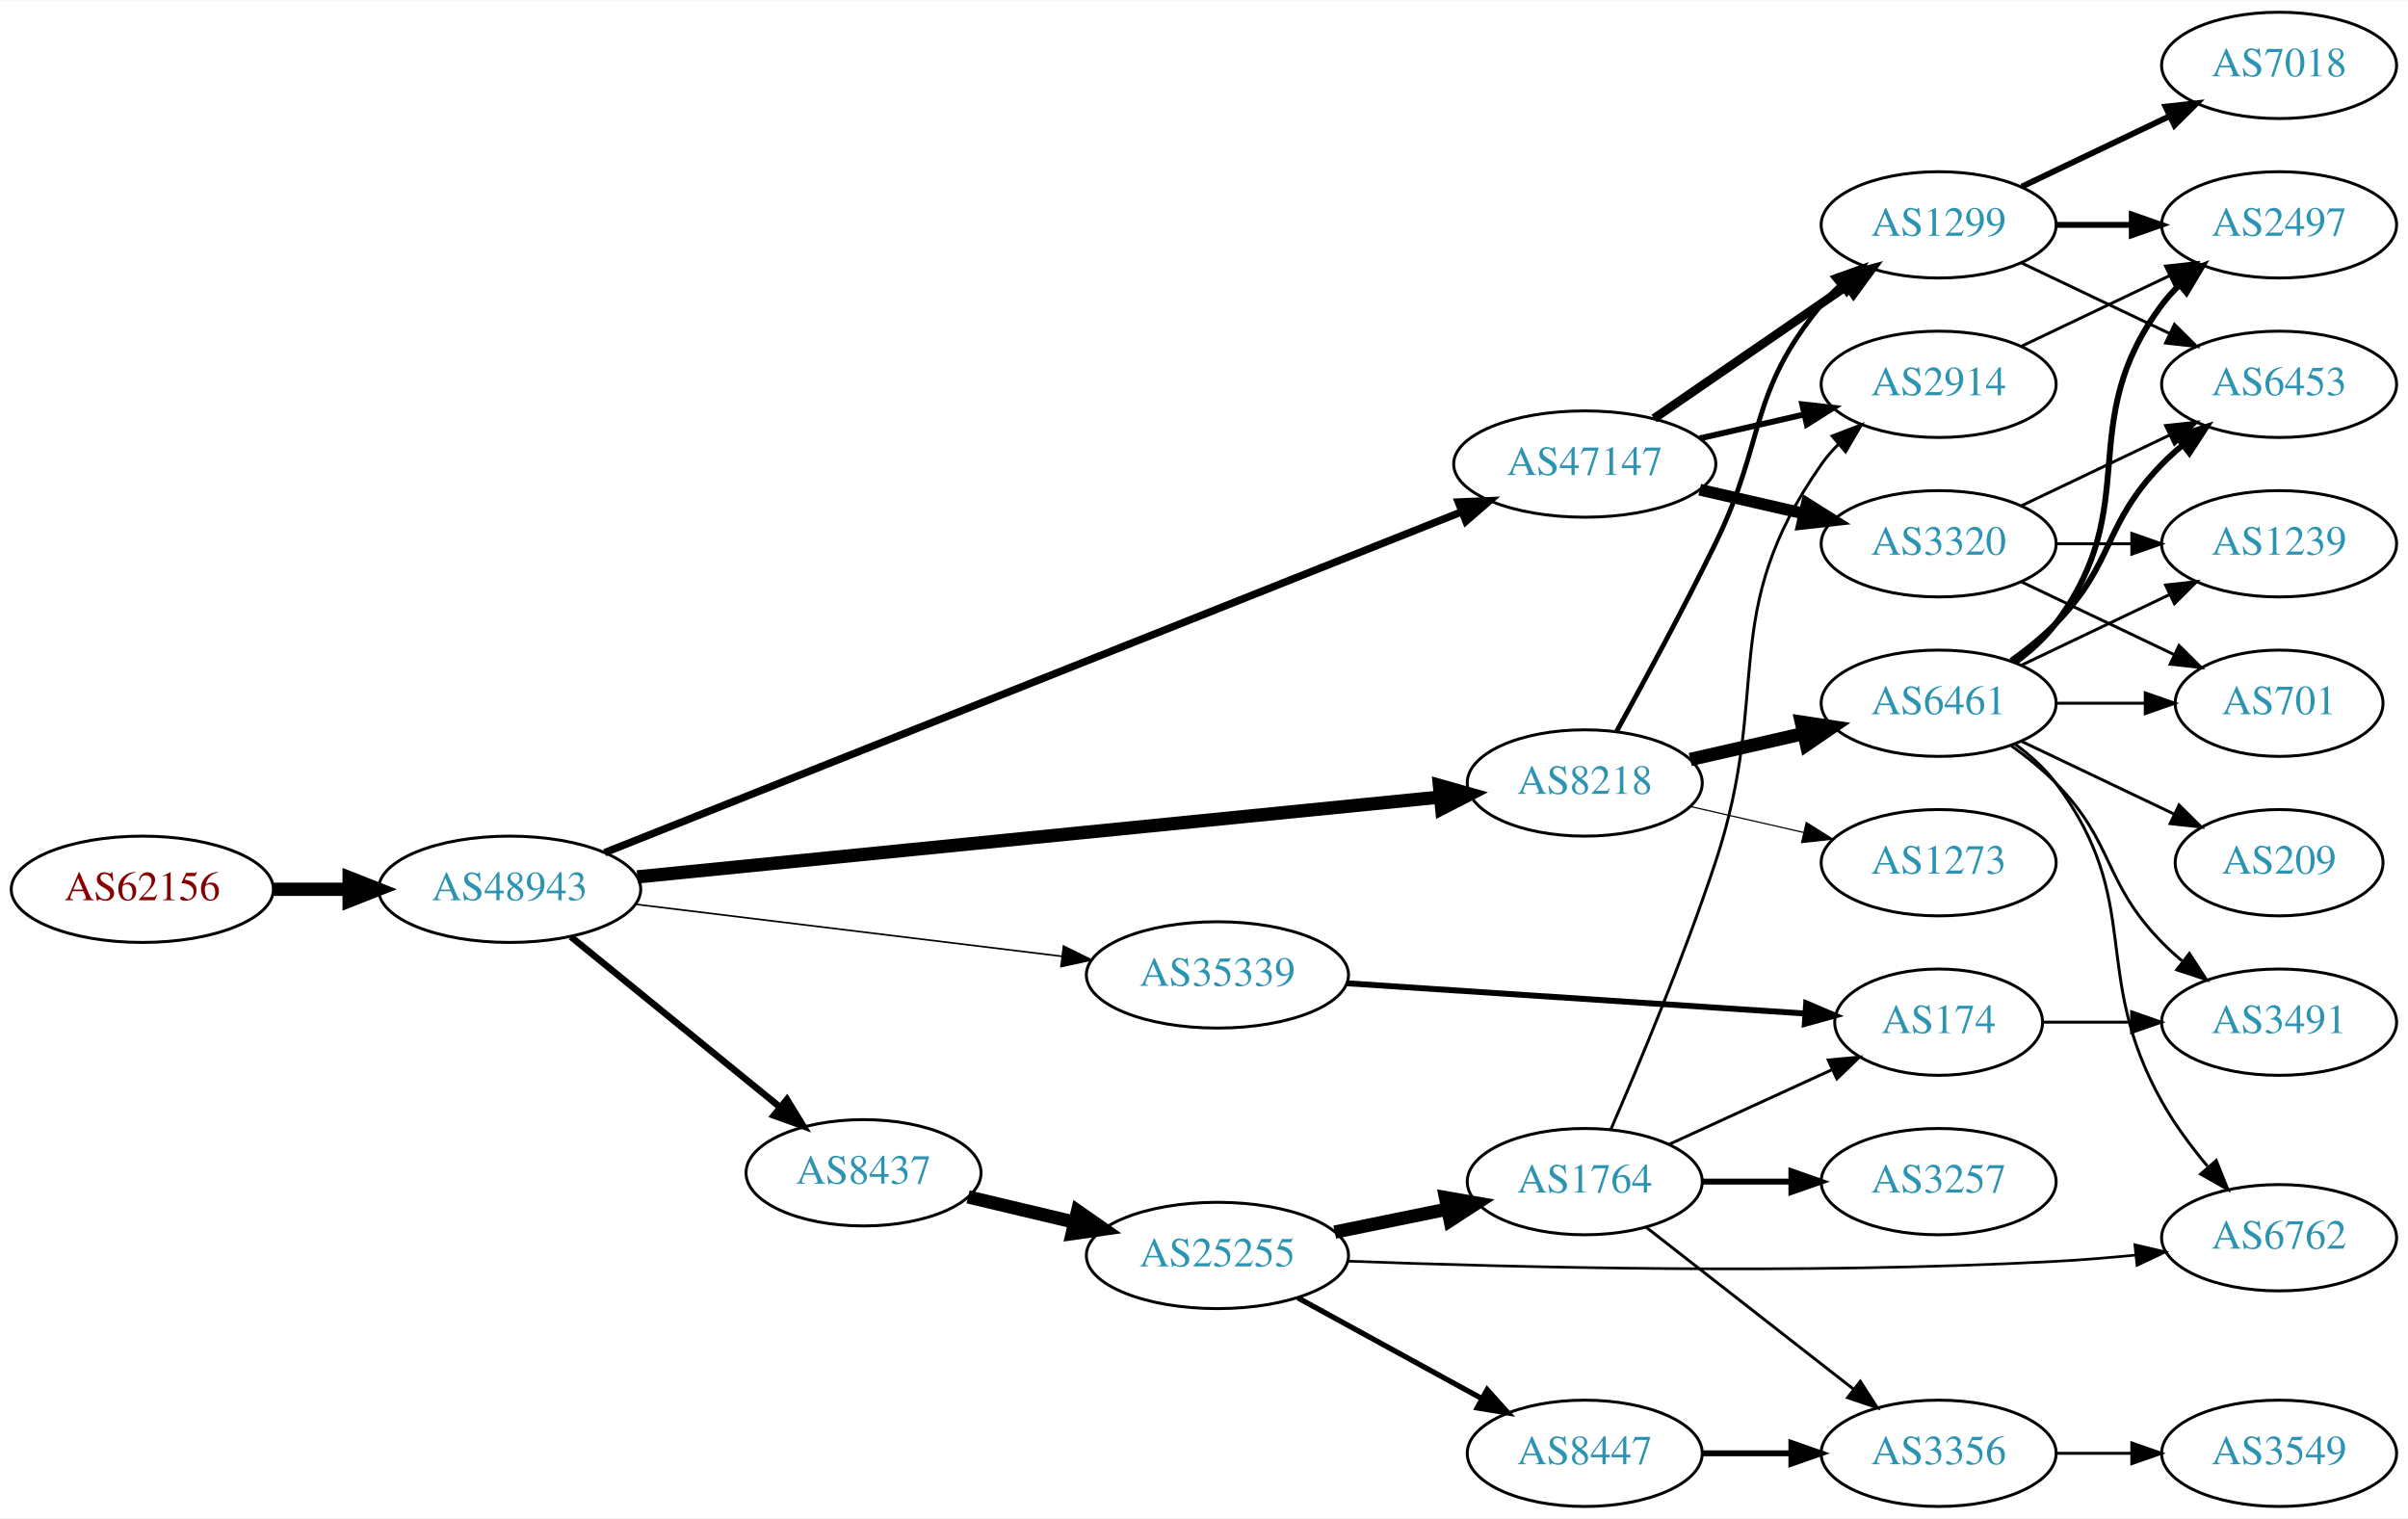
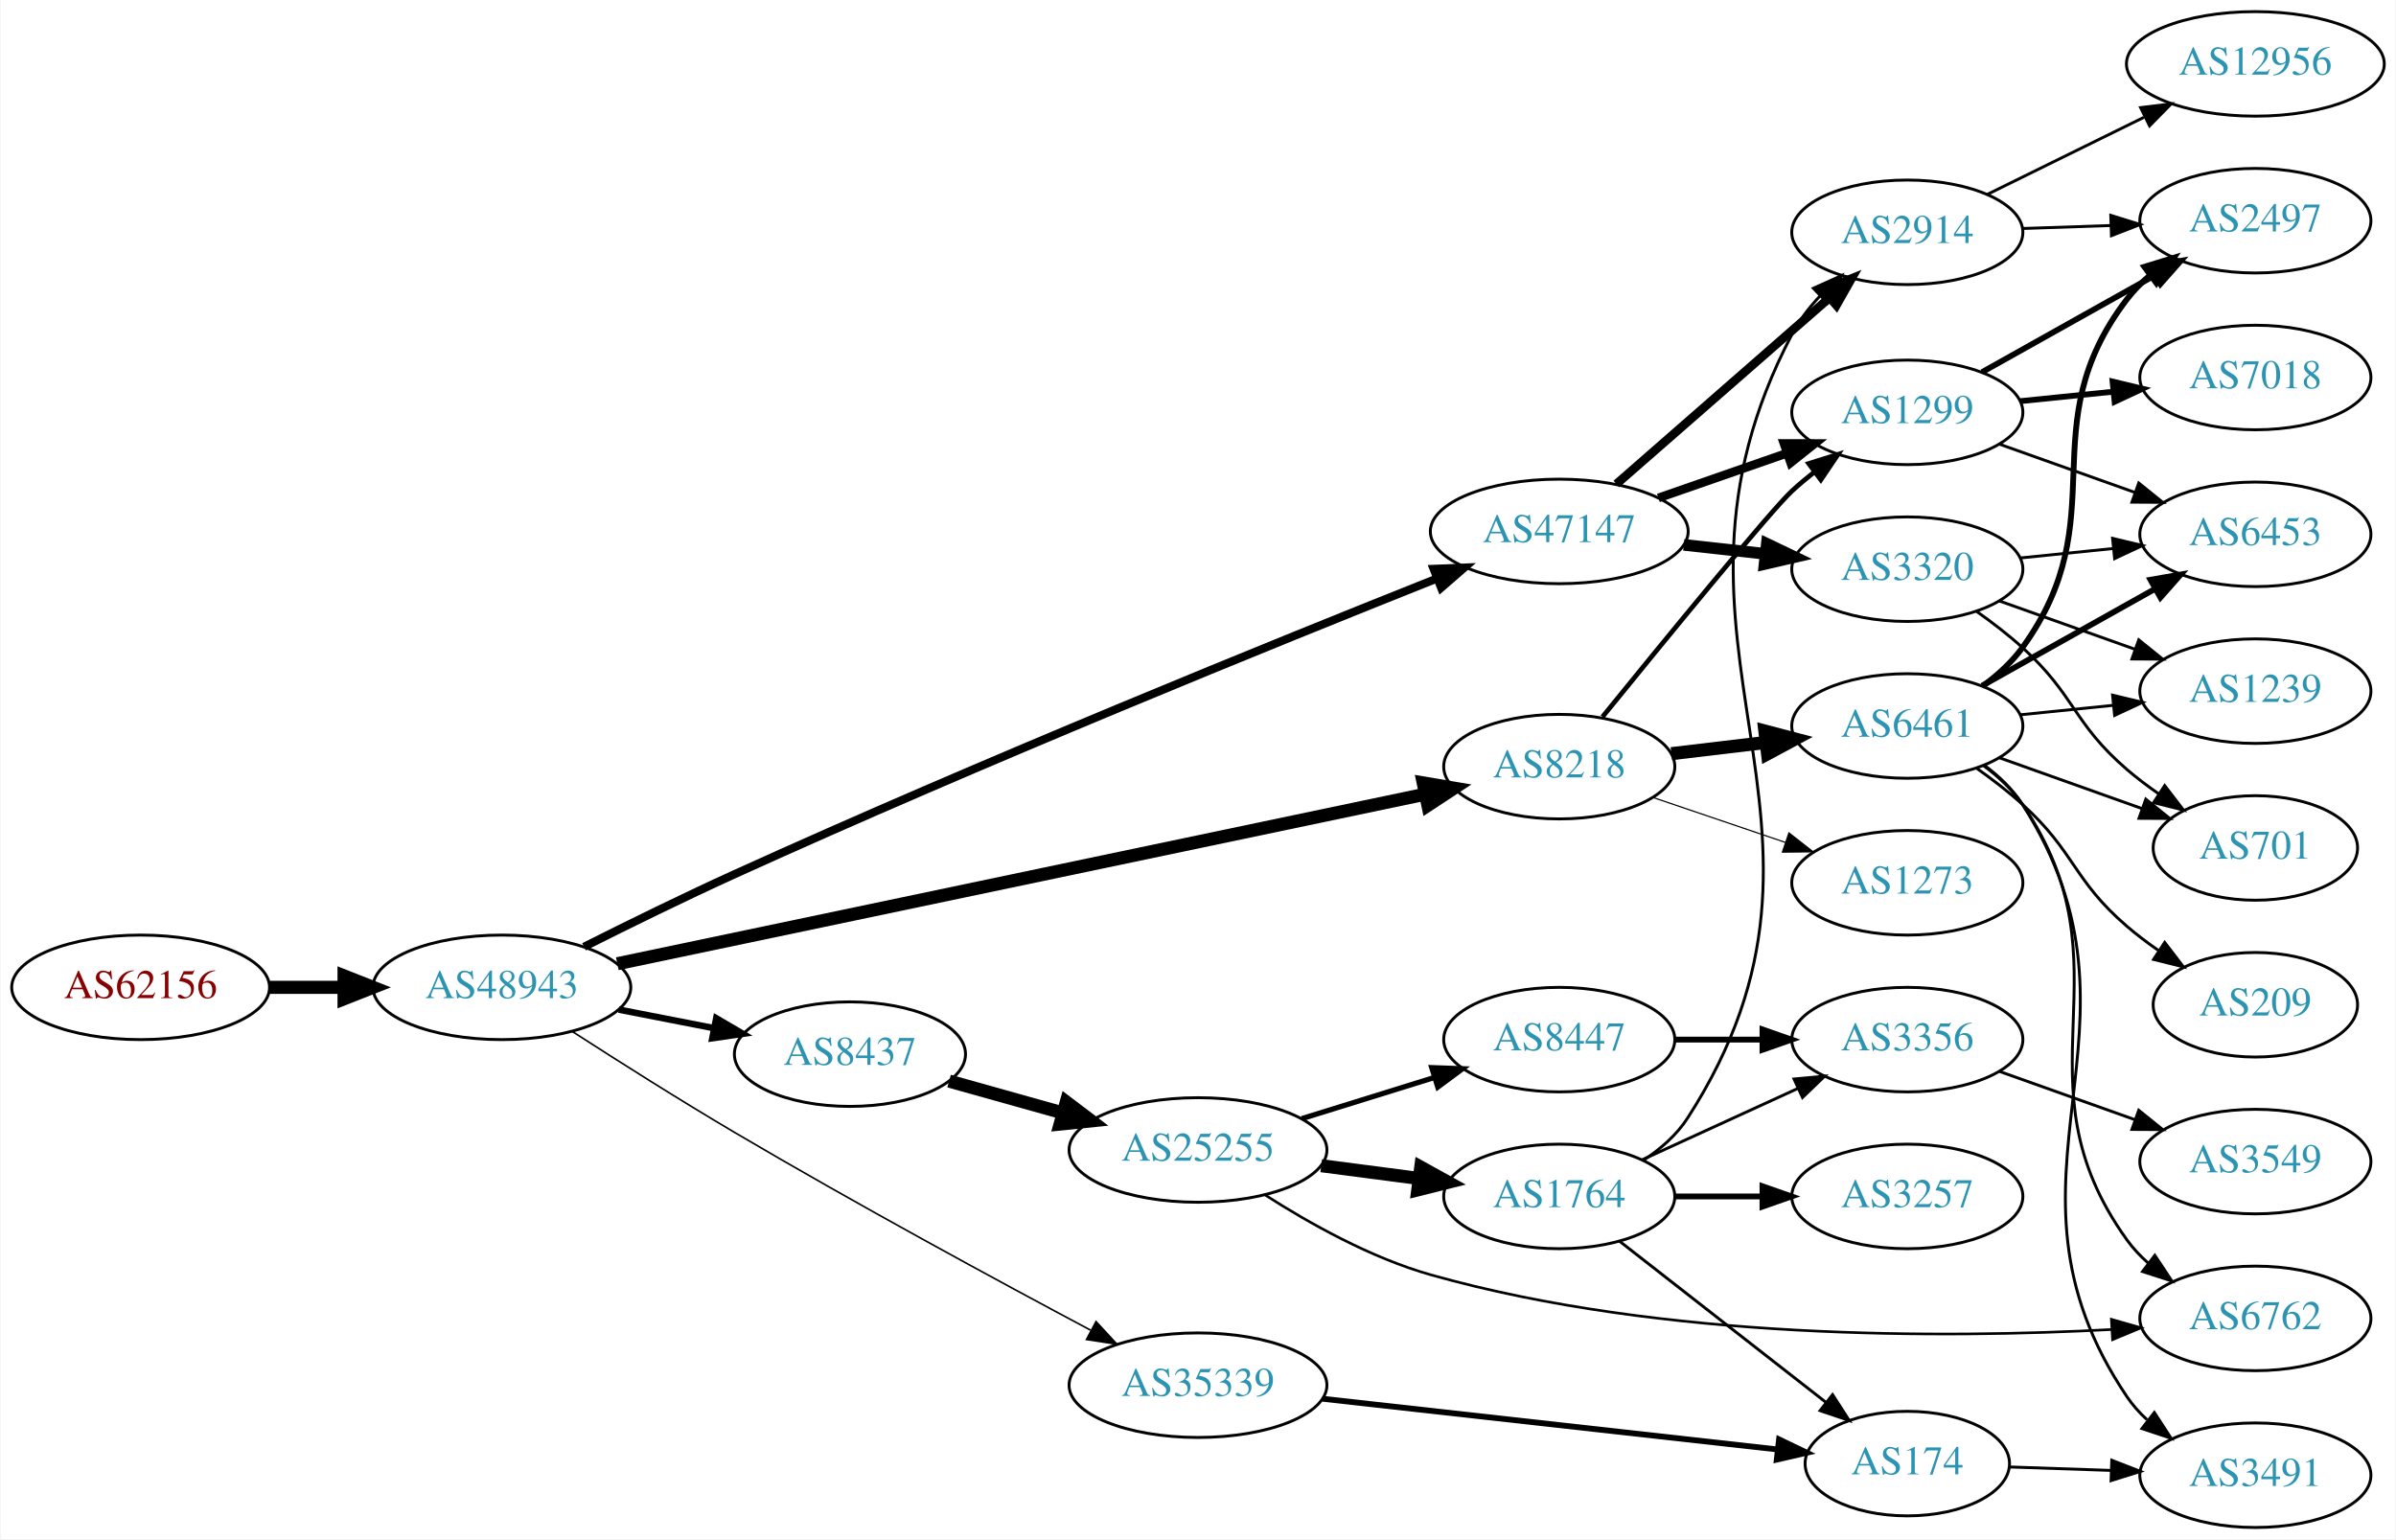
- <svg xmlns="http://www.w3.org/2000/svg" xmlns:xlink="http://www.w3.org/1999/xlink" width="815pt" height="514pt" viewBox="0.00 0.00 815.45 514.00">
-   <g id="graph0" class="graph" transform="scale(1 1) rotate(0) translate(4 510)">
-     <polygon fill="white" stroke="none" points="-4,4 -4,-510 811.448,-510 811.448,4 -4,4" />
+ <svg xmlns="http://www.w3.org/2000/svg" xmlns:xlink="http://www.w3.org/1999/xlink" width="825pt" height="530pt" viewBox="0.00 0.00 824.55 530.00">
+   <g id="graph0" class="graph" transform="scale(1 1) rotate(0) translate(4 526)">
+     <polygon fill="white" stroke="none" points="-4,4 -4,-526 820.547,-526 820.547,4 -4,4" />
    <g id="node1" class="node">
      <g id="a_node1">
        <a xlink:href="/asn/62156" xlink:title="AS62156 ~ HXS GmbH [AT]">
-           <ellipse fill="#ffffff" stroke="black" cx="44.196" cy="-209" rx="44.393" ry="18" />
-           <text text-anchor="middle" x="44.196" y="-205.3" font-family="Times,serif" font-size="14.00" fill="#880000">AS62156</text>
+           <ellipse fill="#ffffff" stroke="black" cx="44.196" cy="-186" rx="44.393" ry="18" />
+           <text text-anchor="middle" x="44.196" y="-182.3" font-family="Times,serif" font-size="14.00" fill="#880000">AS62156</text>
        </a>
      </g>
    </g>
    <g id="node2" class="node">
      <g id="a_node2">
        <a xlink:href="/asn/48943" xlink:title="AS48943 ~ KAPPER NETWORK-COMMUNICATIONS GmbH [AT]">
-           <ellipse fill="#ffffff" stroke="black" cx="168.588" cy="-209" rx="44.393" ry="18" />
-           <text text-anchor="middle" x="168.588" y="-205.3" font-family="Times,serif" font-size="14.00" fill="#2c94b3">AS48943</text>
+           <ellipse fill="#ffffff" stroke="black" cx="168.588" cy="-186" rx="44.393" ry="18" />
+           <text text-anchor="middle" x="168.588" y="-182.3" font-family="Times,serif" font-size="14.00" fill="#2c94b3">AS48943</text>
        </a>
      </g>
    </g>
    <g id="edge1" class="edge">
-       <path fill="none" stroke="black" stroke-width="4.5" d="M88.692,-209C96.898,-209 105.569,-209 114.041,-209" />
-       <polygon fill="black" stroke="black" stroke-width="4.5" points="114.233,-212.938 124.233,-209 114.233,-205.063 114.233,-212.938" />
+       <path fill="none" stroke="black" stroke-width="4.5" d="M88.692,-186C96.898,-186 105.569,-186 114.041,-186" />
+       <polygon fill="black" stroke="black" stroke-width="4.5" points="114.233,-189.938 124.233,-186 114.233,-182.063 114.233,-189.938" />
    </g>
    <g id="node3" class="node">
      <g id="a_node3">
        <a xlink:href="/asn/47147" xlink:title="AS47147 ~ ANEXIA Internetdienstleistungs GmbH [AT]">
-           <ellipse fill="#ffffff" stroke="black" cx="532.666" cy="-353" rx="44.393" ry="18" />
-           <text text-anchor="middle" x="532.666" y="-349.3" font-family="Times,serif" font-size="14.00" fill="#2c94b3">AS47147</text>
+           <ellipse fill="#ffffff" stroke="black" cx="532.666" cy="-343" rx="44.393" ry="18" />
+           <text text-anchor="middle" x="532.666" y="-339.3" font-family="Times,serif" font-size="14.00" fill="#2c94b3">AS47147</text>
        </a>
      </g>
    </g>
    <g id="edge2" class="edge">
-       <path fill="none" stroke="black" stroke-width="2.531" d="M200.772,-221.402C266.274,-247.453 418.126,-307.845 491.092,-336.864" />
-       <polygon fill="black" stroke="black" stroke-width="2.531" points="489.843,-340.133 500.428,-340.577 492.43,-333.629 489.843,-340.133" />
+       <path fill="none" stroke="black" stroke-width="2.812" d="M196.876,-199.961C212.051,-207.593 231.342,-217.077 248.784,-225 333.794,-263.616 435.165,-304.732 490.532,-326.779" />
+       <polygon fill="black" stroke="black" stroke-width="2.812" points="489.408,-330.098 499.994,-330.539 491.993,-323.593 489.408,-330.098" />
    </g>
    <g id="node4" class="node">
      <g id="a_node4">
        <a xlink:href="/asn/8437" xlink:title="AS8437 ~ Hutchison Drei Austria GmbH [AT]">
-           <ellipse fill="#ffffff" stroke="black" cx="288.431" cy="-113" rx="39.794" ry="18" />
-           <text text-anchor="middle" x="288.431" y="-109.3" font-family="Times,serif" font-size="14.00" fill="#2c94b3">AS8437</text>
+           <ellipse fill="#ffffff" stroke="black" cx="288.431" cy="-163" rx="39.794" ry="18" />
+           <text text-anchor="middle" x="288.431" y="-159.3" font-family="Times,serif" font-size="14.00" fill="#2c94b3">AS8437</text>
        </a>
      </g>
    </g>
    <g id="edge3" class="edge">
-       <path fill="none" stroke="black" stroke-width="2.25" d="M189.312,-192.932C208.717,-177.124 238.503,-152.859 260.168,-135.21" />
-       <polygon fill="black" stroke="black" stroke-width="2.25" points="262.492,-137.831 268.034,-128.801 258.071,-132.404 262.492,-137.831" />
+       <path fill="none" stroke="black" stroke-width="2.25" d="M208.828,-178.341C219.28,-176.301 230.666,-174.079 241.444,-171.975" />
+       <polygon fill="black" stroke="black" stroke-width="2.25" points="242.397,-175.356 251.542,-170.005 241.056,-168.485 242.397,-175.356" />
    </g>
    <g id="node5" class="node">
      <g id="a_node5">
-         <a xlink:href="/asn/35339" xlink:title="AS35339 ~ AtNOC Clemens Zauner e.U. [AT]">
-           <ellipse fill="#ffffff" stroke="black" cx="408.273" cy="-180" rx="44.393" ry="18" />
-           <text text-anchor="middle" x="408.273" y="-176.3" font-family="Times,serif" font-size="14.00" fill="#2c94b3">AS35339</text>
+         <a xlink:href="/asn/8218" xlink:title="AS8218 ~ legacy Neotelecoms [FR]">
+           <ellipse fill="#ffffff" stroke="black" cx="532.666" cy="-262" rx="39.794" ry="18" />
+           <text text-anchor="middle" x="532.666" y="-258.3" font-family="Times,serif" font-size="14.00" fill="#2c94b3">AS8218</text>
        </a>
      </g>
    </g>
    <g id="edge4" class="edge">
-       <path fill="none" stroke="black" stroke-width="0.562" d="M211.262,-203.915C251.444,-199.013 312.362,-191.58 355.607,-186.304" />
-       <polygon fill="black" stroke="black" stroke-width="0.562" points="356.145,-189.764 365.648,-185.079 355.297,-182.816 356.145,-189.764" />
+       <path fill="none" stroke="black" stroke-width="4.5" d="M208.337,-194.133C275.803,-208.294 414.49,-237.405 486.317,-252.481" />
+       <polygon fill="black" stroke="black" stroke-width="4.5" points="485.817,-256.4 496.413,-254.6 487.435,-248.693 485.817,-256.4" />
    </g>
    <g id="node6" class="node">
      <g id="a_node6">
-         <a xlink:href="/asn/8218" xlink:title="AS8218 ~ legacy Neotelecoms [FR]">
-           <ellipse fill="#ffffff" stroke="black" cx="532.666" cy="-245" rx="39.794" ry="18" />
-           <text text-anchor="middle" x="532.666" y="-241.3" font-family="Times,serif" font-size="14.00" fill="#2c94b3">AS8218</text>
+         <a xlink:href="/asn/35339" xlink:title="AS35339 ~ AtNOC Clemens Zauner e.U. [AT]">
+           <ellipse fill="#ffffff" stroke="black" cx="408.273" cy="-49" rx="44.393" ry="18" />
+           <text text-anchor="middle" x="408.273" y="-45.3" font-family="Times,serif" font-size="14.00" fill="#2c94b3">AS35339</text>
        </a>
      </g>
    </g>
    <g id="edge5" class="edge">
-       <path fill="none" stroke="black" stroke-width="4.5" d="M211.832,-213.2C279.663,-219.944 412.463,-233.148 483.739,-240.235" />
-       <polygon fill="black" stroke="black" stroke-width="4.5" points="483.453,-244.163 493.793,-241.235 484.232,-236.327 483.453,-244.163" />
+       <path fill="none" stroke="black" stroke-width="0.562" d="M192.921,-170.742C208.573,-160.638 229.733,-147.229 248.784,-136 290.255,-111.557 338.917,-85.178 371.271,-67.954" />
+       <polygon fill="black" stroke="black" stroke-width="0.562" points="373.162,-70.912 380.353,-63.131 369.879,-64.73 373.162,-70.912" />
    </g>
    <g id="node7" class="node">
      <g id="a_node7">
-         <a xlink:href="/asn/2914" xlink:title="AS2914 ~ NTT America, Inc. [US]">
-           <ellipse fill="#ffffff" stroke="black" cx="652.508" cy="-380" rx="39.794" ry="18" />
-           <text text-anchor="middle" x="652.508" y="-376.3" font-family="Times,serif" font-size="14.00" fill="#2c94b3">AS2914</text>
+         <a xlink:href="/asn/1299" xlink:title="AS1299 ~ Telia Carrier [EU]">
+           <ellipse fill="#ffffff" stroke="black" cx="652.508" cy="-384" rx="39.794" ry="18" />
+           <text text-anchor="middle" x="652.508" y="-380.3" font-family="Times,serif" font-size="14.00" fill="#2c94b3">AS1299</text>
        </a>
      </g>
    </g>
    <g id="edge6" class="edge">
-       <path fill="none" stroke="black" stroke-width="2" d="M571.6,-361.692C582.841,-364.267 595.254,-367.111 606.877,-369.774" />
-       <polygon fill="black" stroke="black" stroke-width="2" points="606.309,-373.235 616.838,-372.057 607.873,-366.412 606.309,-373.235" />
+       <path fill="none" stroke="black" stroke-width="3" d="M566.805,-354.53C580.522,-359.302 596.562,-364.883 610.971,-369.896" />
+       <polygon fill="black" stroke="black" stroke-width="3" points="610.043,-373.279 620.638,-373.26 612.343,-366.668 610.043,-373.279" />
    </g>
    <g id="node8" class="node">
      <g id="a_node8">
-         <a xlink:href="/asn/1299" xlink:title="AS1299 ~ Telia Carrier [EU]">
-           <ellipse fill="#ffffff" stroke="black" cx="652.508" cy="-434" rx="39.794" ry="18" />
-           <text text-anchor="middle" x="652.508" y="-430.3" font-family="Times,serif" font-size="14.00" fill="#2c94b3">AS1299</text>
+         <a xlink:href="/asn/3320" xlink:title="AS3320 ~ DTAG [DE]">
+           <ellipse fill="#ffffff" stroke="black" cx="652.508" cy="-330" rx="39.794" ry="18" />
+           <text text-anchor="middle" x="652.508" y="-326.3" font-family="Times,serif" font-size="14.00" fill="#2c94b3">AS3320</text>
        </a>
      </g>
    </g>
    <g id="edge7" class="edge">
-       <path fill="none" stroke="black" stroke-width="3" d="M556.108,-368.426C574.689,-381.198 601.25,-399.455 621.63,-413.463" />
-       <polygon fill="black" stroke="black" stroke-width="3" points="619.721,-416.398 629.944,-419.178 623.686,-410.629 619.721,-416.398" />
+       <path fill="none" stroke="black" stroke-width="4" d="M575.544,-338.38C584.581,-337.383 594.202,-336.322 603.453,-335.301" />
+       <polygon fill="black" stroke="black" stroke-width="4" points="604.134,-338.747 613.69,-334.172 603.367,-331.79 604.134,-338.747" />
    </g>
    <g id="node9" class="node">
      <g id="a_node9">
-         <a xlink:href="/asn/3320" xlink:title="AS3320 ~ DTAG [DE]">
-           <ellipse fill="#ffffff" stroke="black" cx="652.508" cy="-326" rx="39.794" ry="18" />
-           <text text-anchor="middle" x="652.508" y="-322.3" font-family="Times,serif" font-size="14.00" fill="#2c94b3">AS3320</text>
+         <a xlink:href="/asn/2914" xlink:title="AS2914 ~ NTT America, Inc. [US]">
+           <ellipse fill="#ffffff" stroke="black" cx="652.508" cy="-446" rx="39.794" ry="18" />
+           <text text-anchor="middle" x="652.508" y="-442.3" font-family="Times,serif" font-size="14.00" fill="#2c94b3">AS2914</text>
        </a>
      </g>
    </g>
    <g id="edge8" class="edge">
-       <path fill="none" stroke="black" stroke-width="4" d="M571.6,-344.308C582.841,-341.733 595.254,-338.889 606.877,-336.226" />
-       <polygon fill="black" stroke="black" stroke-width="4" points="607.873,-339.588 616.838,-333.943 606.309,-332.765 607.873,-339.588" />
+       <path fill="none" stroke="black" stroke-width="3" d="M552.338,-359.321C572.106,-376.599 603.452,-403.996 625.603,-423.358" />
+       <polygon fill="black" stroke="black" stroke-width="3" points="623.477,-426.148 633.31,-430.094 628.084,-420.878 623.477,-426.148" />
+     </g>
+     <g id="node10" class="node">
+       <g id="a_node10">
+         <a xlink:href="/asn/25255" xlink:title="AS25255 ~ ==&gt; TELE2 AUSTRIA &lt;== [AT]">
+           <ellipse fill="#ffffff" stroke="black" cx="408.273" cy="-130" rx="44.393" ry="18" />
+           <text text-anchor="middle" x="408.273" y="-126.3" font-family="Times,serif" font-size="14.00" fill="#2c94b3">AS25255</text>
+         </a>
+       </g>
+     </g>
+     <g id="edge9" class="edge">
+       <path fill="none" stroke="black" stroke-width="4.5" d="M322.57,-153.72C334.722,-150.317 348.696,-146.404 361.744,-142.75" />
+       <polygon fill="black" stroke="black" stroke-width="4.5" points="362.929,-146.507 371.497,-140.019 360.805,-138.924 362.929,-146.507" />
+     </g>
+     <g id="edge24" class="edge">
+       <path fill="none" stroke="black" stroke-width="1.636" d="M547.547,-279.148C568.266,-304.665 605.626,-350.355 612.862,-357 615.273,-359.214 617.874,-361.396 620.547,-363.501" />
+       <polygon fill="black" stroke="black" stroke-width="1.636" points="618.552,-366.379 628.664,-369.542 622.732,-360.764 618.552,-366.379" />
+     </g>
+     <g id="node22" class="node">
+       <g id="a_node22">
+         <a xlink:href="/asn/6461" xlink:title="AS6461 ~ Zayo Bandwidth [US]">
+           <ellipse fill="#ffffff" stroke="black" cx="652.508" cy="-276" rx="39.794" ry="18" />
+           <text text-anchor="middle" x="652.508" y="-272.3" font-family="Times,serif" font-size="14.00" fill="#2c94b3">AS6461</text>
+         </a>
+       </g>
+     </g>
+     <g id="edge23" class="edge">
+       <path fill="none" stroke="black" stroke-width="4.5" d="M571.276,-266.468C581.587,-267.693 592.904,-269.038 603.704,-270.321" />
+       <polygon fill="black" stroke="black" stroke-width="4.5" points="603.456,-274.256 613.851,-271.526 604.385,-266.436 603.456,-274.256" />
+     </g>
+     <g id="node23" class="node">
+       <g id="a_node23">
+         <a xlink:href="/asn/1273" xlink:title="AS1273 ~ Vodafone Group PLC [EU]">
+           <ellipse fill="#ffffff" stroke="black" cx="652.508" cy="-222" rx="39.794" ry="18" />
+           <text text-anchor="middle" x="652.508" y="-218.3" font-family="Times,serif" font-size="14.00" fill="#2c94b3">AS1273</text>
+         </a>
+       </g>
+     </g>
+     <g id="edge25" class="edge">
+       <path fill="none" stroke="black" stroke-width="0.409" d="M564.936,-251.386C578.919,-246.639 595.59,-240.981 610.552,-235.902" />
+       <polygon fill="black" stroke="black" stroke-width="0.409" points="611.747,-239.192 620.092,-232.664 609.497,-232.564 611.747,-239.192" />
+     </g>
+     <g id="node26" class="node">
+       <g id="a_node26">
+         <a xlink:href="/asn/174" xlink:title="AS174 ~ Cogent Communications [US]">
+           <ellipse fill="#ffffff" stroke="black" cx="652.508" cy="-22" rx="35.194" ry="18" />
+           <text text-anchor="middle" x="652.508" y="-18.3" font-family="Times,serif" font-size="14.00" fill="#2c94b3">AS174</text>
+         </a>
+       </g>
+     </g>
+     <g id="edge33" class="edge">
+       <path fill="none" stroke="black" stroke-width="2" d="M451.191,-44.328C494.942,-39.451 563.246,-31.838 607.692,-26.884" />
+       <polygon fill="black" stroke="black" stroke-width="2" points="608.346,-30.333 617.896,-25.746 607.57,-23.376 608.346,-30.333" />
+     </g>
+     <g id="node15" class="node">
+       <g id="a_node15">
+         <a xlink:href="/asn/2497" xlink:title="AS2497 ~ Internet Initiative Japan Inc. [JP]">
+           <ellipse fill="#ffffff" stroke="black" cx="772.351" cy="-450" rx="39.794" ry="18" />
+           <text text-anchor="middle" x="772.351" y="-446.3" font-family="Times,serif" font-size="14.00" fill="#2c94b3">AS2497</text>
+         </a>
+       </g>
+     </g>
+     <g id="edge14" class="edge">
+       <path fill="none" stroke="black" stroke-width="2" d="M678.212,-397.836C695.496,-407.516 718.791,-420.563 737.76,-431.187" />
+       <polygon fill="black" stroke="black" stroke-width="2" points="736.244,-434.35 746.679,-436.182 739.665,-428.242 736.244,-434.35" />
+     </g>
+     <g id="node16" class="node">
+       <g id="a_node16">
+         <a xlink:href="/asn/7018" xlink:title="AS7018 ~ AT&amp;T Services, Inc. [US]">
+           <ellipse fill="#ffffff" stroke="black" cx="772.351" cy="-396" rx="39.794" ry="18" />
+           <text text-anchor="middle" x="772.351" y="-392.3" font-family="Times,serif" font-size="14.00" fill="#2c94b3">AS7018</text>
+         </a>
+       </g>
+     </g>
+     <g id="edge15" class="edge">
+       <path fill="none" stroke="black" stroke-width="2" d="M691.443,-387.863C701.641,-388.901 712.803,-390.038 723.465,-391.124" />
+       <polygon fill="black" stroke="black" stroke-width="2" points="723.184,-394.613 733.487,-392.144 723.893,-387.649 723.184,-394.613" />
+     </g>
+     <g id="node17" class="node">
+       <g id="a_node17">
+         <a xlink:href="/asn/6453" xlink:title="AS6453 ~ TATA COMMUNICATIONS (AMERICA) INC [US]">
+           <ellipse fill="#ffffff" stroke="black" cx="772.351" cy="-342" rx="39.794" ry="18" />
+           <text text-anchor="middle" x="772.351" y="-338.3" font-family="Times,serif" font-size="14.00" fill="#2c94b3">AS6453</text>
+         </a>
+       </g>
+     </g>
+     <g id="edge16" class="edge">
+       <path fill="none" stroke="black" d="M684.162,-373.075C698.371,-368.01 715.455,-361.922 730.72,-356.481" />
+       <polygon fill="black" stroke="black" points="732.196,-359.671 740.441,-353.017 729.846,-353.077 732.196,-359.671" />
+     </g>
+     <g id="edge19" class="edge">
+       <path fill="none" stroke="black" d="M691.443,-333.863C701.641,-334.901 712.803,-336.038 723.465,-337.124" />
+       <polygon fill="black" stroke="black" points="723.184,-340.613 733.487,-338.144 723.893,-333.649 723.184,-340.613" />
+     </g>
+     <g id="node18" class="node">
+       <g id="a_node18">
+         <a xlink:href="/asn/1239" xlink:title="AS1239 ~ Sprint [US]">
+           <ellipse fill="#ffffff" stroke="black" cx="772.351" cy="-288" rx="39.794" ry="18" />
+           <text text-anchor="middle" x="772.351" y="-284.3" font-family="Times,serif" font-size="14.00" fill="#2c94b3">AS1239</text>
+         </a>
+       </g>
+     </g>
+     <g id="edge17" class="edge">
+       <path fill="none" stroke="black" d="M684.162,-319.075C698.371,-314.01 715.455,-307.922 730.72,-302.481" />
+       <polygon fill="black" stroke="black" points="732.196,-305.671 740.441,-299.017 729.846,-299.077 732.196,-305.671" />
+     </g>
+     <g id="node19" class="node">
+       <g id="a_node19">
+         <a xlink:href="/asn/701" xlink:title="AS701 ~ UUNET [US]">
+           <ellipse fill="#ffffff" stroke="black" cx="772.351" cy="-234" rx="35.194" ry="18" />
+           <text text-anchor="middle" x="772.351" y="-230.3" font-family="Times,serif" font-size="14.00" fill="#2c94b3">AS701</text>
+         </a>
+       </g>
+     </g>
+     <g id="edge18" class="edge">
+       <path fill="none" stroke="black" d="M676.31,-315.495C681.708,-311.681 687.302,-307.396 692.155,-303 710.376,-286.495 709.516,-277.033 728.155,-261 731.565,-258.066 735.327,-255.232 739.164,-252.573" />
+       <polygon fill="black" stroke="black" points="741.13,-255.47 747.581,-247.065 737.297,-249.613 741.13,-255.47" />
+     </g>
+     <g id="edge21" class="edge">
+       <path fill="none" stroke="black" d="M692.094,-447.31C701.861,-447.641 712.477,-448.002 722.671,-448.348" />
+       <polygon fill="black" stroke="black" points="722.565,-451.846 732.678,-448.687 722.802,-444.85 722.565,-451.846" />
+     </g>
+     <g id="node20" class="node">
+       <g id="a_node20">
+         <a xlink:href="/asn/12956" xlink:title="AS12956 ~ TELXIUS [ES]">
+           <ellipse fill="#ffffff" stroke="black" cx="772.351" cy="-504" rx="44.393" ry="18" />
+           <text text-anchor="middle" x="772.351" y="-500.3" font-family="Times,serif" font-size="14.00" fill="#2c94b3">AS12956</text>
+         </a>
+       </g>
+     </g>
+     <g id="edge20" class="edge">
+       <path fill="none" stroke="black" d="M679.954,-459.016C695.871,-466.851 716.387,-476.948 733.947,-485.59" />
+       <polygon fill="black" stroke="black" points="732.832,-488.943 743.35,-490.219 735.923,-482.662 732.832,-488.943" />
+     </g>
+     <g id="node11" class="node">
+       <g id="a_node11">
+         <a xlink:href="/asn/8447" xlink:title="AS8447 ~ A1 Telekom Austria AG [AT]">
+           <ellipse fill="#ffffff" stroke="black" cx="532.666" cy="-168" rx="39.794" ry="18" />
+           <text text-anchor="middle" x="532.666" y="-164.3" font-family="Times,serif" font-size="14.00" fill="#2c94b3">AS8447</text>
+         </a>
+       </g>
+     </g>
+     <g id="edge10" class="edge">
+       <path fill="none" stroke="black" stroke-width="1.8" d="M444.019,-140.788C458.144,-145.173 474.598,-150.282 489.41,-154.881" />
+       <polygon fill="black" stroke="black" stroke-width="1.8" points="488.765,-158.345 499.353,-157.968 490.841,-151.66 488.765,-158.345" />
+     </g>
+     <g id="node12" class="node">
+       <g id="a_node12">
+         <a xlink:href="/asn/6762" xlink:title="AS6762 ~ TELECOM ITALIA SPARKLE S.p.A. [IT]">
+           <ellipse fill="#ffffff" stroke="black" cx="772.351" cy="-72" rx="39.794" ry="18" />
+           <text text-anchor="middle" x="772.351" y="-68.3" font-family="Times,serif" font-size="14.00" fill="#2c94b3">AS6762</text>
+         </a>
+       </g>
+     </g>
+     <g id="edge11" class="edge">
+       <path fill="none" stroke="black" stroke-width="0.9" d="M431.33,-114.539C446.611,-104.73 467.842,-92.824 488.469,-87 568.226,-64.48 665.553,-65.108 722.761,-68.168" />
+       <polygon fill="black" stroke="black" stroke-width="0.9" points="722.777,-71.674 732.963,-68.762 723.184,-64.686 722.777,-71.674" />
    </g>
    <g id="node13" class="node">
      <g id="a_node13">
-         <a xlink:href="/asn/25255" xlink:title="AS25255 ~ ==&gt; TELE2 AUSTRIA &lt;== [AT]">
-           <ellipse fill="#ffffff" stroke="black" cx="408.273" cy="-85" rx="44.393" ry="18" />
-           <text text-anchor="middle" x="408.273" y="-81.3" font-family="Times,serif" font-size="14.00" fill="#2c94b3">AS25255</text>
+         <a xlink:href="/asn/1764" xlink:title="AS1764 ~ NEXTLAYER-AS [AT]">
+           <ellipse fill="#ffffff" stroke="black" cx="532.666" cy="-114" rx="39.794" ry="18" />
+           <text text-anchor="middle" x="532.666" y="-110.3" font-family="Times,serif" font-size="14.00" fill="#2c94b3">AS1764</text>
        </a>
      </g>
    </g>
    <g id="edge12" class="edge">
-       <path fill="none" stroke="black" stroke-width="4.5" d="M323.833,-104.826C335.084,-102.152 347.788,-99.134 359.827,-96.273" />
-       <polygon fill="black" stroke="black" stroke-width="4.5" points="360.918,-100.062 369.737,-93.919 359.097,-92.4 360.918,-100.062" />
-     </g>
-     <g id="node20" class="node">
-       <g id="a_node20">
-         <a xlink:href="/asn/174" xlink:title="AS174 ~ Cogent Communications [US]">
-           <ellipse fill="#ffffff" stroke="black" cx="652.508" cy="-164" rx="35.194" ry="18" />
-           <text text-anchor="middle" x="652.508" y="-160.3" font-family="Times,serif" font-size="14.00" fill="#2c94b3">AS174</text>
-         </a>
-       </g>
-     </g>
-     <g id="edge25" class="edge">
-       <path fill="none" stroke="black" stroke-width="2" d="M452.022,-177.176C495.655,-174.294 563.066,-169.842 607.241,-166.924" />
-       <polygon fill="black" stroke="black" stroke-width="2" points="607.645,-170.405 617.393,-166.253 607.184,-163.42 607.645,-170.405" />
+       <path fill="none" stroke="black" stroke-width="4.5" d="M450.71,-124.583C461.541,-123.167 473.298,-121.63 484.407,-120.178" />
+       <polygon fill="black" stroke="black" stroke-width="4.5" points="484.978,-124.074 494.383,-118.874 483.957,-116.266 484.978,-124.074" />
+     </g>
+     <g id="node14" class="node">
+       <g id="a_node14">
+         <a xlink:href="/asn/3356" xlink:title="AS3356 ~ Level 3 Parent, LLC [US]">
+           <ellipse fill="#ffffff" stroke="black" cx="652.508" cy="-168" rx="39.794" ry="18" />
+           <text text-anchor="middle" x="652.508" y="-164.3" font-family="Times,serif" font-size="14.00" fill="#2c94b3">AS3356</text>
+         </a>
+       </g>
+     </g>
+     <g id="edge13" class="edge">
+       <path fill="none" stroke="black" stroke-width="2" d="M572.578,-168C582.131,-168 592.481,-168 602.444,-168" />
+       <polygon fill="black" stroke="black" stroke-width="2" points="602.636,-171.5 612.636,-168 602.636,-164.5 602.636,-171.5" />
+     </g>
+     <g id="edge38" class="edge">
+       <path fill="none" stroke="black" d="M561.856,-126.597C567.656,-130.43 573.125,-135.201 576.862,-141 642.43,-242.768 556.56,-303.827 612.862,-411 615.324,-415.688 618.68,-420.061 622.391,-424.018" />
+       <polygon fill="black" stroke="black" points="620.167,-426.734 629.826,-431.089 624.992,-421.662 620.167,-426.734" />
+     </g>
+     <g id="edge36" class="edge">
+       <path fill="none" stroke="black" d="M561.294,-126.661C577.251,-133.973 597.522,-143.261 614.805,-151.181" />
+       <polygon fill="black" stroke="black" points="613.503,-154.435 624.052,-155.419 616.419,-148.071 613.503,-154.435" />
+     </g>
+     <g id="edge37" class="edge">
+       <path fill="none" stroke="black" d="M553.39,-98.601C572.825,-83.428 602.673,-60.125 624.346,-43.206" />
+       <polygon fill="black" stroke="black" points="626.772,-45.752 632.501,-36.839 622.465,-40.234 626.772,-45.752" />
+     </g>
+     <g id="node27" class="node">
+       <g id="a_node27">
+         <a xlink:href="/asn/3257" xlink:title="AS3257 ~ GTT [DE]">
+           <ellipse fill="#ffffff" stroke="black" cx="652.508" cy="-114" rx="39.794" ry="18" />
+           <text text-anchor="middle" x="652.508" y="-110.3" font-family="Times,serif" font-size="14.00" fill="#2c94b3">AS3257</text>
+         </a>
+       </g>
+     </g>
+     <g id="edge35" class="edge">
+       <path fill="none" stroke="black" stroke-width="2" d="M572.578,-114C582.131,-114 592.481,-114 602.444,-114" />
+       <polygon fill="black" stroke="black" stroke-width="2" points="602.636,-117.5 612.636,-114 602.636,-110.5 602.636,-117.5" />
+     </g>
+     <g id="node21" class="node">
+       <g id="a_node21">
+         <a xlink:href="/asn/3549" xlink:title="AS3549 ~ Level 3 Parent, LLC [US]">
+           <ellipse fill="#ffffff" stroke="black" cx="772.351" cy="-126" rx="39.794" ry="18" />
+           <text text-anchor="middle" x="772.351" y="-122.3" font-family="Times,serif" font-size="14.00" fill="#2c94b3">AS3549</text>
+         </a>
+       </g>
+     </g>
+     <g id="edge22" class="edge">
+       <path fill="none" stroke="black" d="M684.162,-157.075C698.371,-152.01 715.455,-145.922 730.72,-140.481" />
+       <polygon fill="black" stroke="black" points="732.196,-143.671 740.441,-137.017 729.846,-137.077 732.196,-143.671" />
+     </g>
+     <g id="edge32" class="edge">
+       <path fill="none" stroke="black" d="M678.763,-262.349C683.822,-258.608 688.651,-254.14 692.155,-249 730.768,-192.348 688.104,-154.646 728.155,-99 730.232,-96.113 732.723,-93.467 735.447,-91.057" />
+       <polygon fill="black" stroke="black" points="737.731,-93.718 743.586,-84.888 733.502,-88.139 737.731,-93.718" />
    </g>
    <g id="edge27" class="edge">
-       <path fill="none" stroke="black" stroke-width="1.636" d="M543.471,-262.509C552.477,-278.789 566.026,-303.801 576.862,-326 594.142,-361.403 587.797,-376.606 612.862,-407 614.717,-409.25 616.804,-411.396 619.023,-413.424" />
-       <polygon fill="black" stroke="black" stroke-width="1.636" points="616.958,-416.256 626.927,-419.844 621.371,-410.823 616.958,-416.256" />
-     </g>
-     <g id="node23" class="node">
-       <g id="a_node23">
-         <a xlink:href="/asn/6461" xlink:title="AS6461 ~ Zayo Bandwidth [US]">
-           <ellipse fill="#ffffff" stroke="black" cx="652.508" cy="-272" rx="39.794" ry="18" />
-           <text text-anchor="middle" x="652.508" y="-268.3" font-family="Times,serif" font-size="14.00" fill="#2c94b3">AS6461</text>
-         </a>
-       </g>
+       <path fill="none" stroke="black" stroke-width="2" d="M678.552,-289.799C683.622,-293.533 688.509,-297.96 692.155,-303 724.789,-348.116 694.377,-378.734 728.155,-423 730.435,-425.988 733.148,-428.728 736.088,-431.22" />
+       <polygon fill="black" stroke="black" stroke-width="2" points="734.131,-434.126 744.259,-437.238 738.283,-428.489 734.131,-434.126" />
+     </g>
+     <g id="edge28" class="edge">
+       <path fill="none" stroke="black" stroke-width="2" d="M678.212,-289.836C695.496,-299.516 718.791,-312.563 737.76,-323.187" />
+       <polygon fill="black" stroke="black" stroke-width="2" points="736.244,-326.35 746.679,-328.182 739.665,-320.242 736.244,-326.35" />
    </g>
    <g id="edge26" class="edge">
-       <path fill="none" stroke="black" stroke-width="4.5" d="M568.385,-252.955C580.385,-255.704 594.006,-258.825 606.698,-261.733" />
-       <polygon fill="black" stroke="black" stroke-width="4.5" points="606.003,-265.613 616.63,-264.009 607.762,-257.937 606.003,-265.613" />
+       <path fill="none" stroke="black" d="M691.443,-279.863C701.641,-280.901 712.803,-282.038 723.465,-283.124" />
+       <polygon fill="black" stroke="black" points="723.184,-286.613 733.487,-284.144 723.893,-279.649 723.184,-286.613" />
+     </g>
+     <g id="edge29" class="edge">
+       <path fill="none" stroke="black" d="M684.162,-265.075C699.184,-259.721 717.419,-253.222 733.322,-247.554" />
+       <polygon fill="black" stroke="black" points="734.628,-250.804 742.872,-244.15 732.278,-244.21 734.628,-250.804" />
    </g>
    <g id="node24" class="node">
      <g id="a_node24">
-         <a xlink:href="/asn/1273" xlink:title="AS1273 ~ Vodafone Group PLC [EU]">
-           <ellipse fill="#ffffff" stroke="black" cx="652.508" cy="-218" rx="39.794" ry="18" />
-           <text text-anchor="middle" x="652.508" y="-214.3" font-family="Times,serif" font-size="14.00" fill="#2c94b3">AS1273</text>
-         </a>
-       </g>
-     </g>
-     <g id="edge28" class="edge">
-       <path fill="none" stroke="black" stroke-width="0.409" d="M568.385,-237.045C580.385,-234.296 594.006,-231.175 606.698,-228.267" />
-       <polygon fill="black" stroke="black" stroke-width="0.409" points="607.664,-231.636 616.63,-225.991 606.101,-224.813 607.664,-231.636" />
-     </g>
-     <g id="node11" class="node">
-       <g id="a_node11">
-         <a xlink:href="/asn/2497" xlink:title="AS2497 ~ Internet Initiative Japan Inc. [JP]">
-           <ellipse fill="#ffffff" stroke="black" cx="767.801" cy="-434" rx="39.794" ry="18" />
-           <text text-anchor="middle" x="767.801" y="-430.3" font-family="Times,serif" font-size="14.00" fill="#2c94b3">AS2497</text>
-         </a>
-       </g>
-     </g>
-     <g id="edge37" class="edge">
-       <path fill="none" stroke="black" d="M680.645,-392.934C695.639,-400.081 714.46,-409.052 730.683,-416.785" />
-       <polygon fill="black" stroke="black" points="729.353,-420.028 739.886,-421.171 732.365,-413.709 729.353,-420.028" />
-     </g>
-     <g id="node10" class="node">
-       <g id="a_node10">
-         <a xlink:href="/asn/7018" xlink:title="AS7018 ~ AT&amp;T Services, Inc. [US]">
-           <ellipse fill="#ffffff" stroke="black" cx="767.801" cy="-488" rx="39.794" ry="18" />
-           <text text-anchor="middle" x="767.801" y="-484.3" font-family="Times,serif" font-size="14.00" fill="#2c94b3">AS7018</text>
-         </a>
-       </g>
-     </g>
-     <g id="edge9" class="edge">
-       <path fill="none" stroke="black" stroke-width="2" d="M680.645,-446.934C695.639,-454.081 714.46,-463.052 730.683,-470.785" />
-       <polygon fill="black" stroke="black" stroke-width="2" points="729.353,-474.028 739.886,-475.171 732.365,-467.709 729.353,-474.028" />
-     </g>
-     <g id="edge10" class="edge">
-       <path fill="none" stroke="black" stroke-width="2" d="M692.18,-434C700.383,-434 709.147,-434 717.679,-434" />
-       <polygon fill="black" stroke="black" stroke-width="2" points="717.919,-437.5 727.919,-434 717.919,-430.5 717.919,-437.5" />
-     </g>
-     <g id="node12" class="node">
-       <g id="a_node12">
-         <a xlink:href="/asn/6453" xlink:title="AS6453 ~ TATA COMMUNICATIONS (AMERICA) INC [US]">
-           <ellipse fill="#ffffff" stroke="black" cx="767.801" cy="-380" rx="39.794" ry="18" />
-           <text text-anchor="middle" x="767.801" y="-376.3" font-family="Times,serif" font-size="14.00" fill="#2c94b3">AS6453</text>
-         </a>
-       </g>
-     </g>
-     <g id="edge11" class="edge">
-       <path fill="none" stroke="black" d="M680.645,-421.066C695.639,-413.919 714.46,-404.948 730.683,-397.215" />
-       <polygon fill="black" stroke="black" points="732.365,-400.291 739.886,-392.829 729.353,-393.972 732.365,-400.291" />
-     </g>
-     <g id="edge23" class="edge">
-       <path fill="none" stroke="black" d="M680.645,-338.934C695.639,-346.081 714.46,-355.052 730.683,-362.785" />
-       <polygon fill="black" stroke="black" points="729.353,-366.028 739.886,-367.171 732.365,-359.709 729.353,-366.028" />
-     </g>
-     <g id="node21" class="node">
-       <g id="a_node21">
-         <a xlink:href="/asn/701" xlink:title="AS701 ~ UUNET [US]">
-           <ellipse fill="#ffffff" stroke="black" cx="767.801" cy="-272" rx="35.194" ry="18" />
-           <text text-anchor="middle" x="767.801" y="-268.3" font-family="Times,serif" font-size="14.00" fill="#2c94b3">AS701</text>
-         </a>
-       </g>
-     </g>
-     <g id="edge22" class="edge">
-       <path fill="none" stroke="black" d="M680.645,-313.066C696.076,-305.71 715.562,-296.423 732.097,-288.541" />
-       <polygon fill="black" stroke="black" points="733.918,-291.551 741.439,-284.089 730.906,-285.232 733.918,-291.551" />
-     </g>
-     <g id="node22" class="node">
-       <g id="a_node22">
-         <a xlink:href="/asn/1239" xlink:title="AS1239 ~ Sprint [US]">
-           <ellipse fill="#ffffff" stroke="black" cx="767.801" cy="-326" rx="39.794" ry="18" />
-           <text text-anchor="middle" x="767.801" y="-322.3" font-family="Times,serif" font-size="14.00" fill="#2c94b3">AS1239</text>
-         </a>
-       </g>
-     </g>
-     <g id="edge24" class="edge">
-       <path fill="none" stroke="black" d="M692.18,-326C700.383,-326 709.147,-326 717.679,-326" />
-       <polygon fill="black" stroke="black" points="717.919,-329.5 727.919,-326 717.919,-322.5 717.919,-329.5" />
-     </g>
-     <g id="node14" class="node">
-       <g id="a_node14">
-         <a xlink:href="/asn/8447" xlink:title="AS8447 ~ A1 Telekom Austria AG [AT]">
-           <ellipse fill="#ffffff" stroke="black" cx="532.666" cy="-18" rx="39.794" ry="18" />
-           <text text-anchor="middle" x="532.666" y="-14.3" font-family="Times,serif" font-size="14.00" fill="#2c94b3">AS8447</text>
-         </a>
-       </g>
-     </g>
-     <g id="edge13" class="edge">
-       <path fill="none" stroke="black" stroke-width="1.8" d="M435.53,-70.627C453.721,-60.669 478.106,-47.319 497.765,-36.558" />
-       <polygon fill="black" stroke="black" stroke-width="1.8" points="499.615,-39.535 506.706,-31.663 496.254,-33.395 499.615,-39.535" />
-     </g>
-     <g id="node15" class="node">
-       <g id="a_node15">
-         <a xlink:href="/asn/1764" xlink:title="AS1764 ~ NEXTLAYER-AS [AT]">
-           <ellipse fill="#ffffff" stroke="black" cx="532.666" cy="-110" rx="39.794" ry="18" />
-           <text text-anchor="middle" x="532.666" y="-106.3" font-family="Times,serif" font-size="14.00" fill="#2c94b3">AS1764</text>
-         </a>
-       </g>
-     </g>
-     <g id="edge14" class="edge">
-       <path fill="none" stroke="black" stroke-width="4.5" d="M447.999,-92.91C460.156,-95.393 473.688,-98.157 486.264,-100.726" />
-       <polygon fill="black" stroke="black" stroke-width="4.5" points="485.514,-104.592 496.1,-102.735 487.091,-96.876 485.514,-104.592" />
-     </g>
-     <g id="node16" class="node">
-       <g id="a_node16">
-         <a xlink:href="/asn/6762" xlink:title="AS6762 ~ TELECOM ITALIA SPARKLE S.p.A. [IT]">
-           <ellipse fill="#ffffff" stroke="black" cx="767.801" cy="-91" rx="39.794" ry="18" />
-           <text text-anchor="middle" x="767.801" y="-87.3" font-family="Times,serif" font-size="14.00" fill="#2c94b3">AS6762</text>
-         </a>
-       </g>
-     </g>
-     <g id="edge15" class="edge">
-       <path fill="none" stroke="black" stroke-width="0.9" d="M452.443,-83.076C507.952,-80.974 607.311,-78.467 692.155,-83 700.949,-83.47 710.301,-84.249 719.304,-85.142" />
-       <polygon fill="black" stroke="black" stroke-width="0.9" points="718.962,-88.625 729.272,-86.187 719.692,-81.663 718.962,-88.625" />
-     </g>
-     <g id="node17" class="node">
-       <g id="a_node17">
-         <a xlink:href="/asn/3356" xlink:title="AS3356 ~ Level 3 Parent, LLC [US]">
-           <ellipse fill="#ffffff" stroke="black" cx="652.508" cy="-18" rx="39.794" ry="18" />
-           <text text-anchor="middle" x="652.508" y="-14.3" font-family="Times,serif" font-size="14.00" fill="#2c94b3">AS3356</text>
-         </a>
-       </g>
-     </g>
-     <g id="edge16" class="edge">
-       <path fill="none" stroke="black" stroke-width="2" d="M572.578,-18C582.131,-18 592.481,-18 602.444,-18" />
-       <polygon fill="black" stroke="black" stroke-width="2" points="602.636,-21.5 612.636,-18 602.636,-14.5 602.636,-21.5" />
-     </g>
-     <g id="edge20" class="edge">
-       <path fill="none" stroke="black" d="M541.516,-127.72C550.728,-148.918 566.109,-185.61 576.862,-218 596.427,-276.934 577.248,-302.131 612.862,-353 614.534,-355.389 616.489,-357.635 618.616,-359.733" />
-       <polygon fill="black" stroke="black" points="616.456,-362.49 626.349,-366.284 620.981,-357.149 616.456,-362.49" />
-     </g>
-     <g id="edge21" class="edge">
-       <path fill="none" stroke="black" d="M553.39,-94.601C572.594,-79.609 601.964,-56.679 623.569,-39.812" />
-       <polygon fill="black" stroke="black" points="625.991,-42.362 631.72,-33.449 621.683,-36.844 625.991,-42.362" />
-     </g>
-     <g id="node19" class="node">
-       <g id="a_node19">
-         <a xlink:href="/asn/3257" xlink:title="AS3257 ~ GTT [DE]">
-           <ellipse fill="#ffffff" stroke="black" cx="652.508" cy="-110" rx="39.794" ry="18" />
-           <text text-anchor="middle" x="652.508" y="-106.3" font-family="Times,serif" font-size="14.00" fill="#2c94b3">AS3257</text>
-         </a>
-       </g>
-     </g>
-     <g id="edge18" class="edge">
-       <path fill="none" stroke="black" stroke-width="2" d="M572.578,-110C582.131,-110 592.481,-110 602.444,-110" />
-       <polygon fill="black" stroke="black" stroke-width="2" points="602.636,-113.5 612.636,-110 602.636,-106.5 602.636,-113.5" />
-     </g>
-     <g id="edge19" class="edge">
-       <path fill="none" stroke="black" d="M561.294,-122.661C577.711,-130.183 598.692,-139.798 616.289,-147.861" />
-       <polygon fill="black" stroke="black" points="615.117,-151.174 625.666,-152.158 618.033,-144.811 615.117,-151.174" />
-     </g>
-     <g id="node18" class="node">
-       <g id="a_node18">
-         <a xlink:href="/asn/3549" xlink:title="AS3549 ~ Level 3 Parent, LLC [US]">
-           <ellipse fill="#ffffff" stroke="black" cx="767.801" cy="-18" rx="39.794" ry="18" />
-           <text text-anchor="middle" x="767.801" y="-14.3" font-family="Times,serif" font-size="14.00" fill="#2c94b3">AS3549</text>
-         </a>
-       </g>
-     </g>
-     <g id="edge17" class="edge">
-       <path fill="none" stroke="black" d="M692.18,-18C700.383,-18 709.147,-18 717.679,-18" />
-       <polygon fill="black" stroke="black" points="717.919,-21.5 727.919,-18 717.919,-14.5 717.919,-21.5" />
-     </g>
-     <g id="node26" class="node">
-       <g id="a_node26">
-         <a xlink:href="/asn/3491" xlink:title="AS3491 ~ PCCW Global, Inc. [US]">
-           <ellipse fill="#ffffff" stroke="black" cx="767.801" cy="-164" rx="39.794" ry="18" />
-           <text text-anchor="middle" x="767.801" y="-160.3" font-family="Times,serif" font-size="14.00" fill="#2c94b3">AS3491</text>
-         </a>
-       </g>
-     </g>
-     <g id="edge36" class="edge">
-       <path fill="none" stroke="black" d="M687.807,-164C697.184,-164 707.535,-164 717.569,-164" />
-       <polygon fill="black" stroke="black" points="717.858,-167.5 727.858,-164 717.858,-160.5 717.858,-167.5" />
-     </g>
-     <g id="edge29" class="edge">
-       <path fill="none" stroke="black" stroke-width="2" d="M678.439,-285.882C683.515,-289.611 688.433,-294.016 692.155,-299 722.426,-339.542 697.883,-366.458 728.155,-407 729.899,-409.336 731.906,-411.545 734.07,-413.617" />
-       <polygon fill="black" stroke="black" stroke-width="2" points="731.948,-416.405 741.87,-420.118 736.429,-411.027 731.948,-416.405" />
-     </g>
-     <g id="edge31" class="edge">
-       <path fill="none" stroke="black" stroke-width="2" d="M677.102,-286.389C682.358,-290.148 687.69,-294.437 692.155,-299 712.327,-319.617 707.982,-332.383 728.155,-353 730.247,-355.139 732.531,-357.218 734.907,-359.21" />
-       <polygon fill="black" stroke="black" stroke-width="2" points="733.151,-362.275 743.207,-365.611 737.426,-356.732 733.151,-362.275" />
-     </g>
-     <g id="edge33" class="edge">
-       <path fill="none" stroke="black" d="M678.439,-258.118C683.515,-254.389 688.433,-249.984 692.155,-245 722.426,-204.458 703.444,-181.152 728.155,-137 732.381,-129.448 737.927,-121.96 743.494,-115.287" />
-       <polygon fill="black" stroke="black" points="746.508,-117.158 750.458,-107.327 741.239,-112.548 746.508,-117.158" />
-     </g>
-     <g id="edge32" class="edge">
-       <path fill="none" stroke="black" d="M692.18,-272C701.886,-272 712.376,-272 722.339,-272" />
-       <polygon fill="black" stroke="black" points="722.476,-275.5 732.476,-272 722.475,-268.5 722.476,-275.5" />
+         <a xlink:href="/asn/209" xlink:title="AS209 ~ CenturyLink Communications, LLC [US]">
+           <ellipse fill="#ffffff" stroke="black" cx="772.351" cy="-180" rx="35.194" ry="18" />
+           <text text-anchor="middle" x="772.351" y="-176.3" font-family="Times,serif" font-size="14.00" fill="#2c94b3">AS209</text>
+         </a>
+       </g>
    </g>
    <g id="edge30" class="edge">
-       <path fill="none" stroke="black" d="M680.645,-284.934C695.639,-292.081 714.46,-301.052 730.683,-308.785" />
-       <polygon fill="black" stroke="black" points="729.353,-312.028 739.886,-313.171 732.365,-305.709 729.353,-312.028" />
+       <path fill="none" stroke="black" d="M676.31,-261.495C681.708,-257.681 687.302,-253.396 692.155,-249 710.376,-232.495 709.516,-223.033 728.155,-207 731.565,-204.066 735.327,-201.232 739.164,-198.573" />
+       <polygon fill="black" stroke="black" points="741.13,-201.47 747.581,-193.065 737.297,-195.613 741.13,-201.47" />
    </g>
    <g id="node25" class="node">
      <g id="a_node25">
-         <a xlink:href="/asn/209" xlink:title="AS209 ~ CenturyLink Communications, LLC [US]">
-           <ellipse fill="#ffffff" stroke="black" cx="767.801" cy="-218" rx="35.194" ry="18" />
-           <text text-anchor="middle" x="767.801" y="-214.3" font-family="Times,serif" font-size="14.00" fill="#2c94b3">AS209</text>
-         </a>
-       </g>
+         <a xlink:href="/asn/3491" xlink:title="AS3491 ~ PCCW Global, Inc. [US]">
+           <ellipse fill="#ffffff" stroke="black" cx="772.351" cy="-18" rx="39.794" ry="18" />
+           <text text-anchor="middle" x="772.351" y="-14.3" font-family="Times,serif" font-size="14.00" fill="#2c94b3">AS3491</text>
+         </a>
+       </g>
+     </g>
+     <g id="edge31" class="edge">
+       <path fill="none" stroke="black" d="M678.997,-262.504C684.044,-258.754 688.809,-254.244 692.155,-249 741.669,-171.38 676.671,-121.327 728.155,-45 730.083,-42.141 732.427,-39.526 735.014,-37.147" />
+       <polygon fill="black" stroke="black" points="737.565,-39.599 743.336,-30.713 733.284,-34.061 737.565,-39.599" />
    </g>
    <g id="edge34" class="edge">
-       <path fill="none" stroke="black" d="M680.645,-259.066C696.076,-251.71 715.562,-242.423 732.097,-234.541" />
-       <polygon fill="black" stroke="black" points="733.918,-237.551 741.439,-230.089 730.906,-231.232 733.918,-237.551" />
-     </g>
-     <g id="edge35" class="edge">
-       <path fill="none" stroke="black" d="M677.102,-257.611C682.358,-253.852 687.69,-249.563 692.155,-245 712.327,-224.383 707.982,-211.617 728.155,-191 730.247,-188.861 732.531,-186.782 734.907,-184.79" />
-       <polygon fill="black" stroke="black" points="737.426,-187.268 743.207,-178.389 733.151,-181.725 737.426,-187.268" />
+       <path fill="none" stroke="black" d="M687.593,-20.843C698.529,-20.472 710.861,-20.053 722.633,-19.654" />
+       <polygon fill="black" stroke="black" points="722.909,-23.146 732.785,-19.309 722.672,-16.15 722.909,-23.146" />
    </g>
  </g>
</svg>
